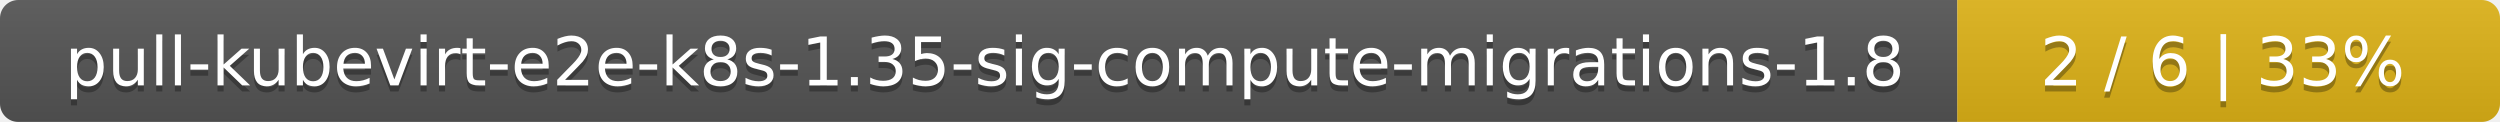
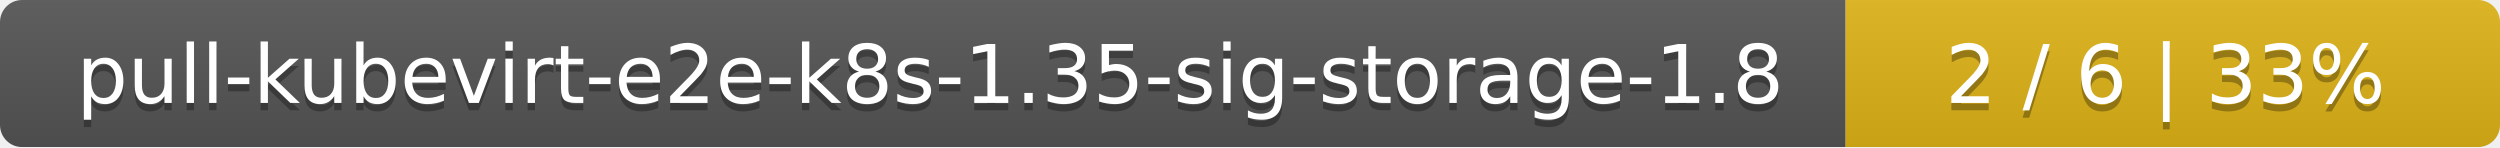
- <svg xmlns="http://www.w3.org/2000/svg" width="410" height="20">
+ <svg xmlns="http://www.w3.org/2000/svg" width="340" height="20">
  <linearGradient id="smooth" x2="0" y2="100%">
    <stop offset="0" stop-color="#bbb" stop-opacity=".1" />
    <stop offset="1" stop-opacity=".1" />
  </linearGradient>
  <mask id="round">
-     <rect width="410" height="20" rx="3" fill="#fff" />
+     <rect width="340" height="20" rx="3" fill="#fff" />
  </mask>
  <g mask="url(#round)">
-     <rect width="321" height="20" fill="#555" />
-     <rect x="321" width="89" height="20" fill="#dfb317" />
-     <rect width="410" height="20" fill="url(#smooth)" />
+     <rect width="251" height="20" fill="#555" />
+     <rect x="251" width="89" height="20" fill="#dfb317" />
+     <rect width="340" height="20" fill="url(#smooth)" />
  </g>
  <g fill="#fff" text-anchor="middle" font-family="DejaVu Sans,Verdana,Geneva,sans-serif" font-size="11">
-     <text x="161.5" y="15" fill="#010101" fill-opacity=".3">pull-kubevirt-e2e-k8s-1.35-sig-compute-migrations-1.8</text>
-     <text x="161.5" y="14">pull-kubevirt-e2e-k8s-1.35-sig-compute-migrations-1.8</text>
-     <text x="364.5" y="15" fill="#010101" fill-opacity=".3">2 / 6    |    33%</text>
-     <text x="364.5" y="14">2 / 6    |    33%</text>
+     <text x="126.5" y="15" fill="#010101" fill-opacity=".3">pull-kubevirt-e2e-k8s-1.35-sig-storage-1.8</text>
+     <text x="126.5" y="14">pull-kubevirt-e2e-k8s-1.35-sig-storage-1.8</text>
+     <text x="294.5" y="15" fill="#010101" fill-opacity=".3">2 / 6    |    33%</text>
+     <text x="294.5" y="14">2 / 6    |    33%</text>
  </g>
</svg>
